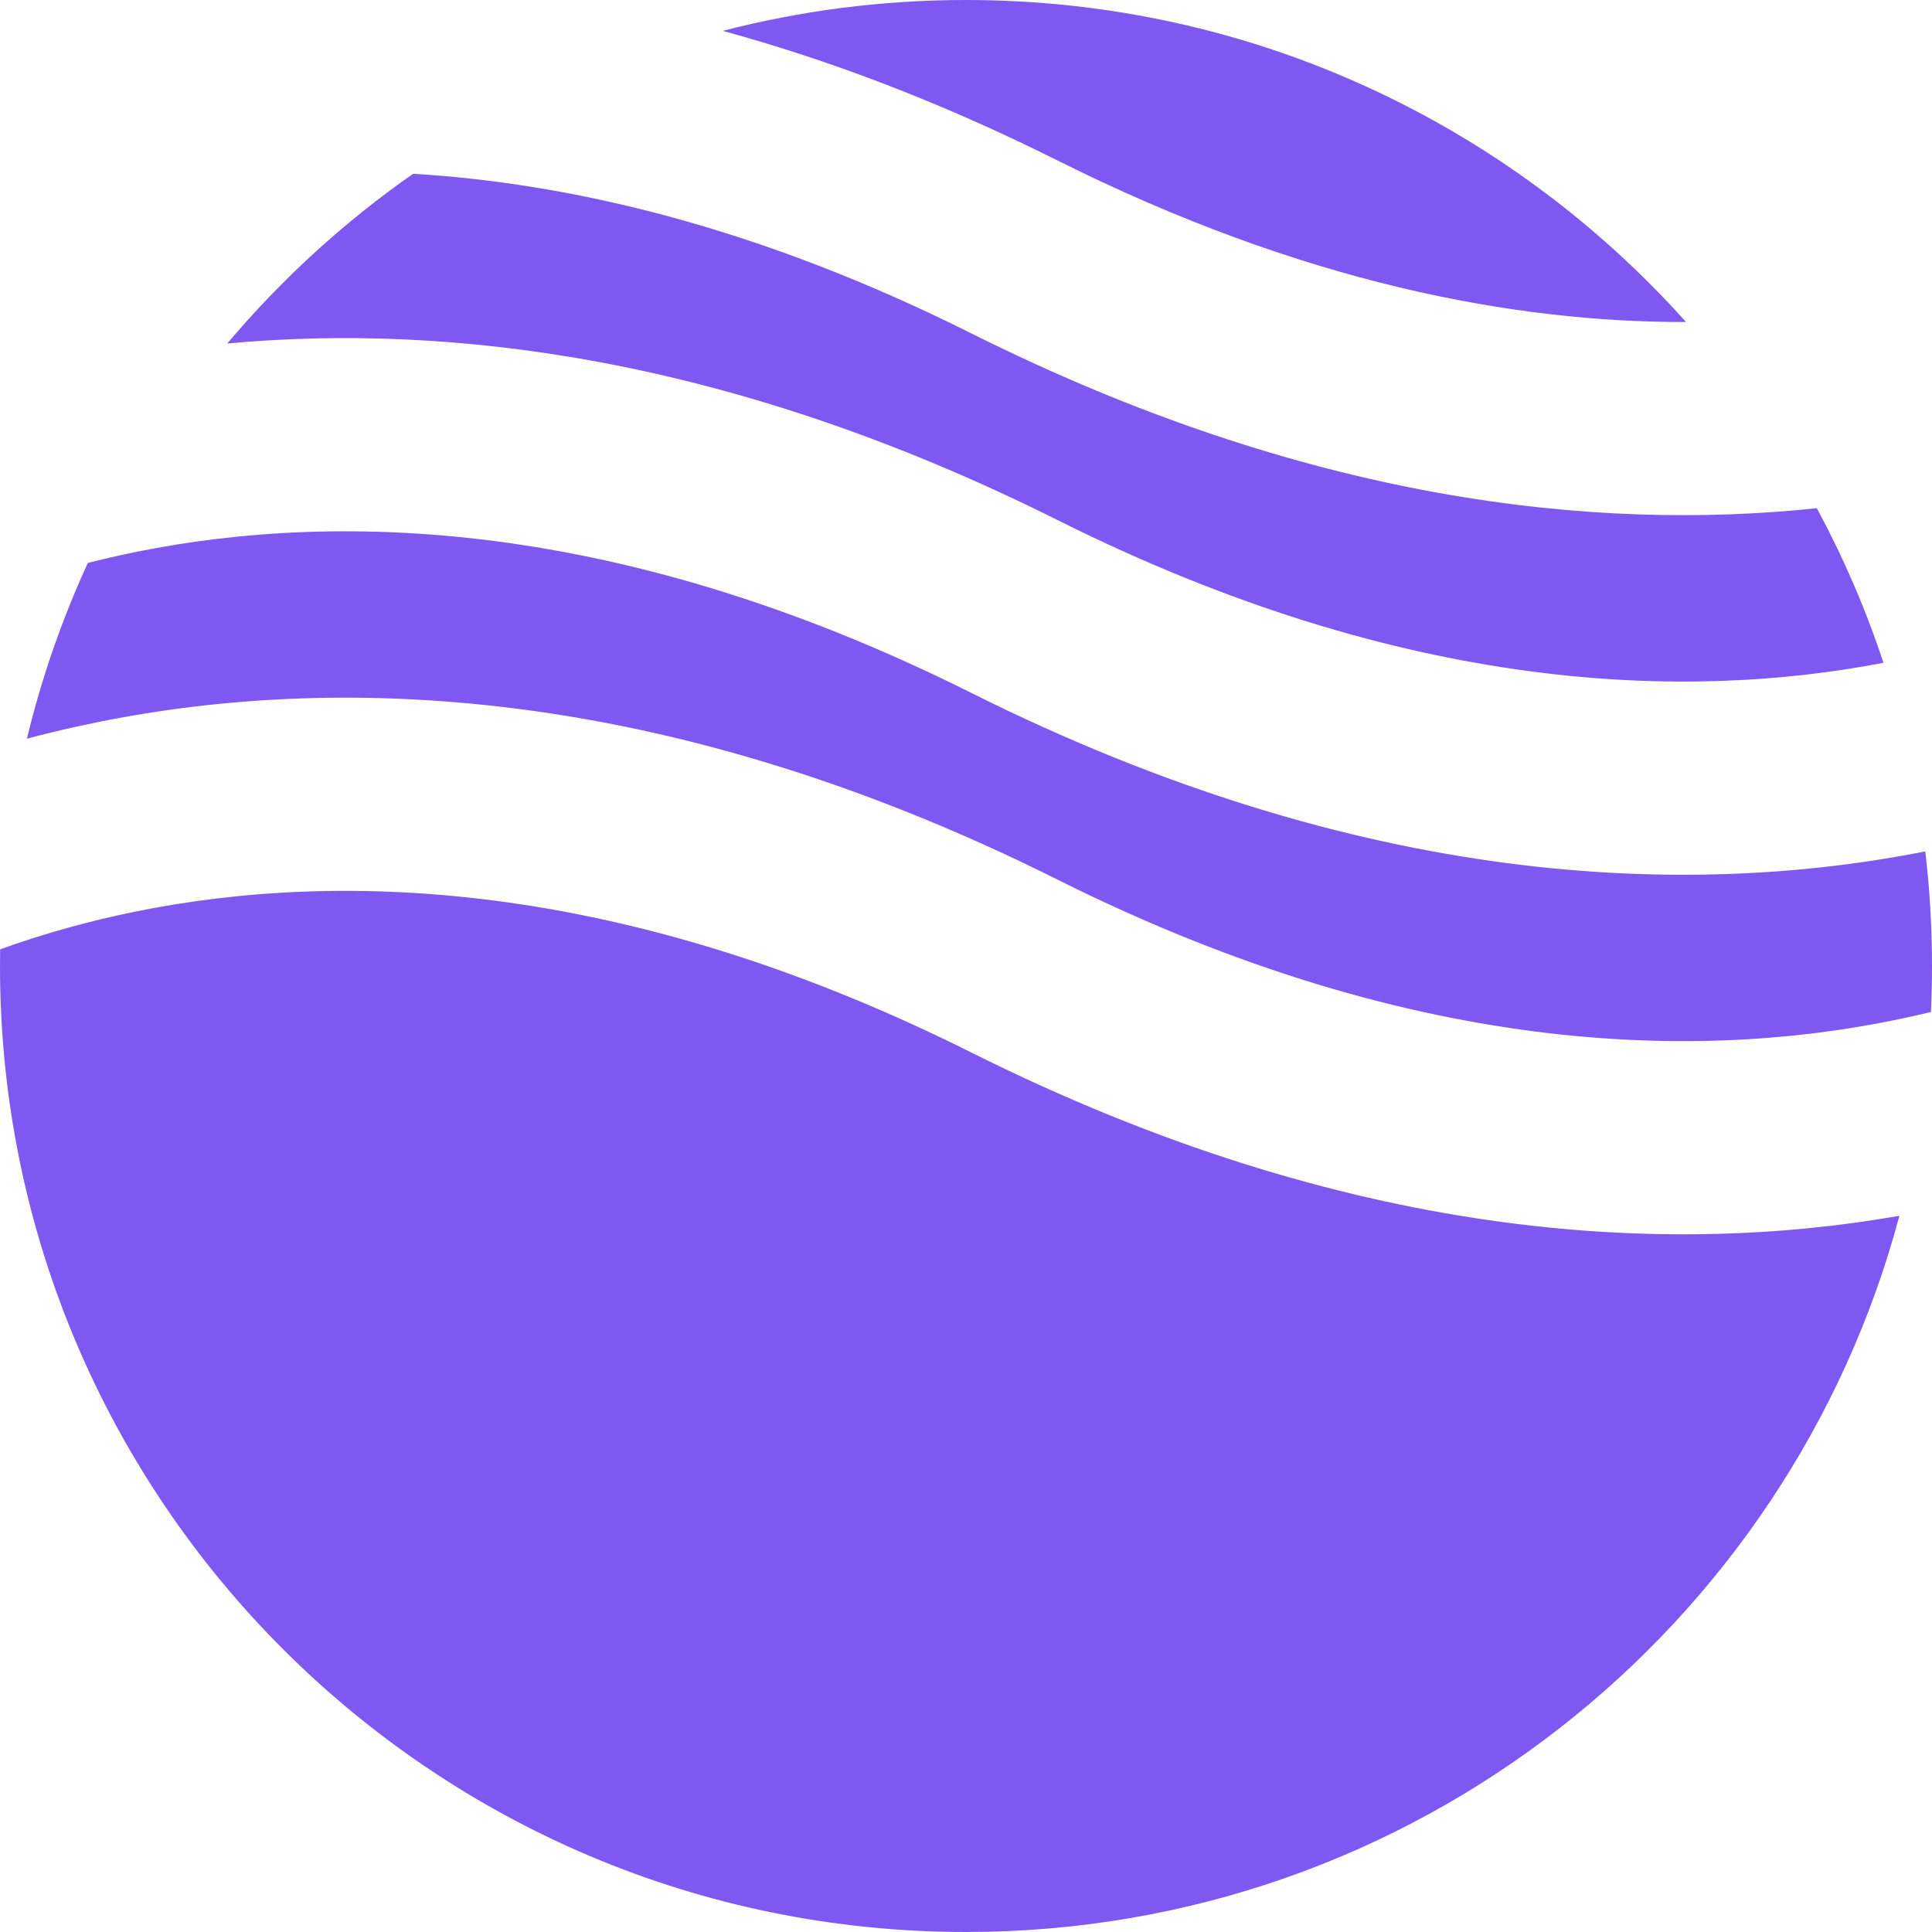
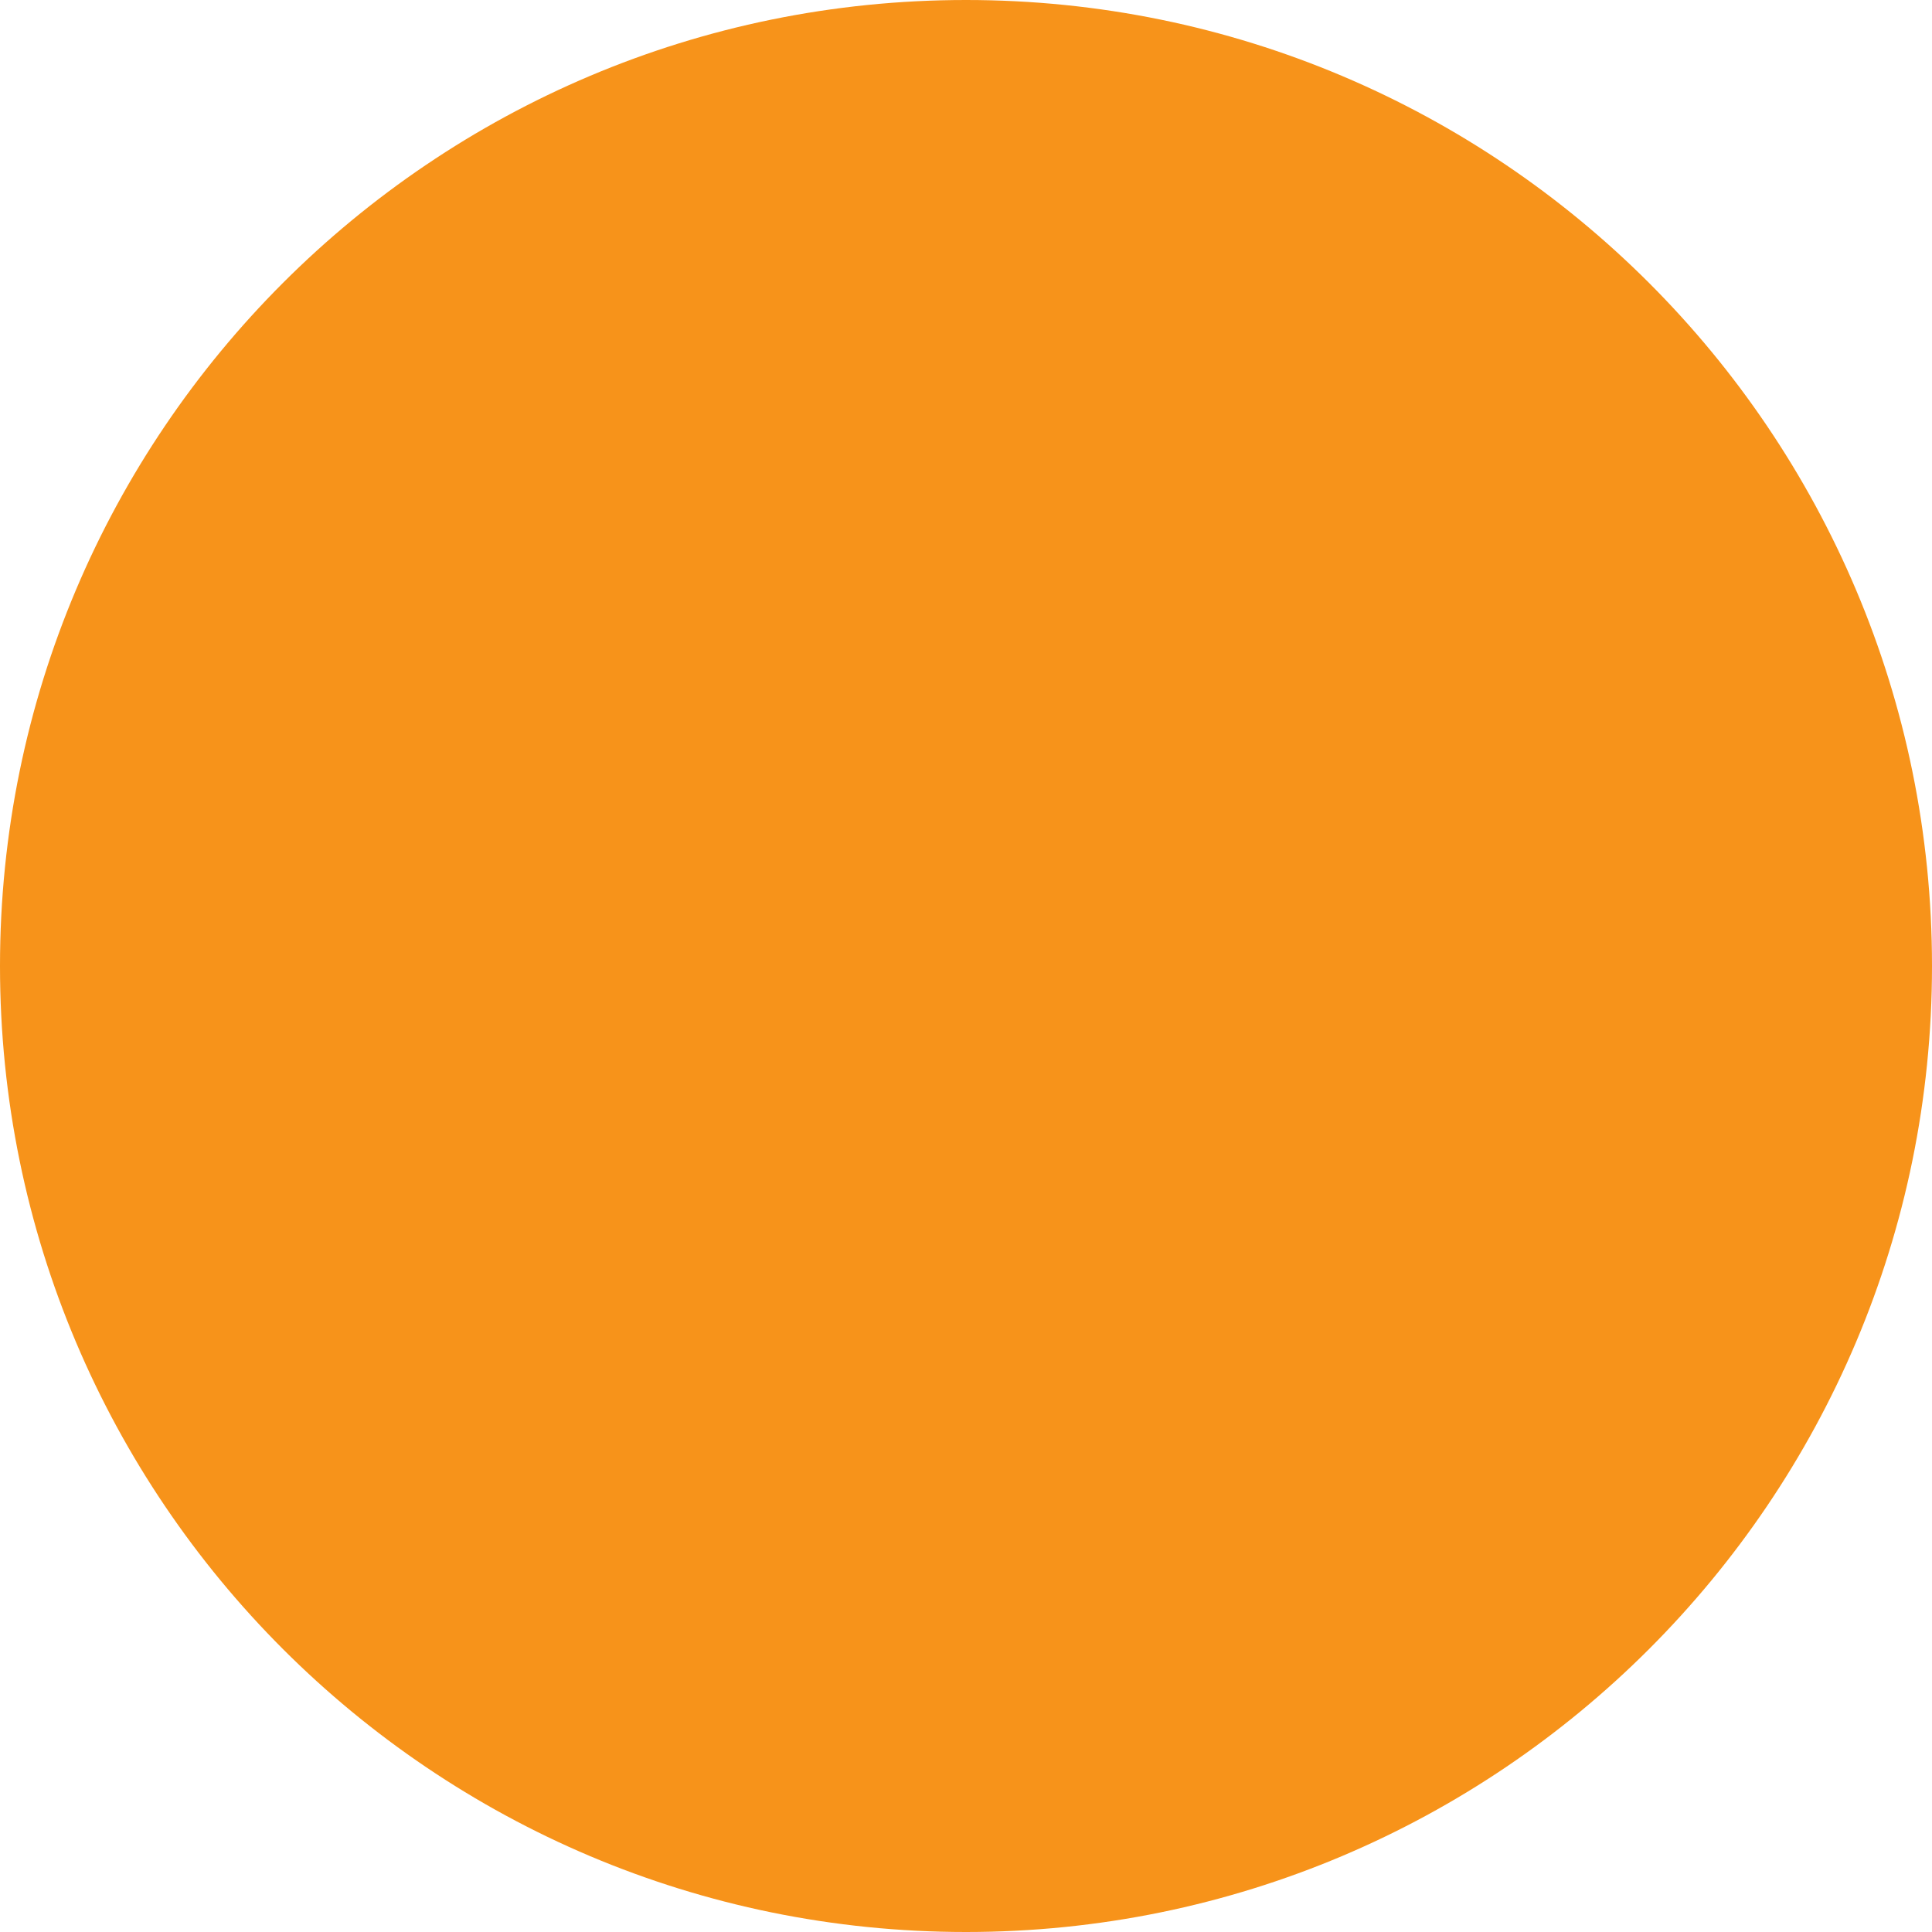
- <svg xmlns="http://www.w3.org/2000/svg" width="40" height="40" viewBox="0 0 40 40" fill="none">
-   <path fill-rule="evenodd" clip-rule="evenodd" d="M8.553 3.598C7.122 4.598 5.828 5.781 4.705 7.112C9.295 6.686 15.125 7.382 21.894 10.767C29.123 14.381 34.944 14.503 38.995 13.722C38.627 12.609 38.164 11.539 37.616 10.522C32.979 11.011 27.034 10.364 20.106 6.9C15.706 4.7 11.828 3.794 8.553 3.598ZM34.907 6.667C31.245 2.575 25.923 0 20 0C18.261 0 16.573 0.222 14.964 0.639C17.143 1.234 19.458 2.104 21.894 3.322C26.967 5.859 31.346 6.675 34.907 6.667ZM39.861 17.628C34.967 18.595 28.209 18.396 20.106 14.344C12.53 10.557 6.5 10.604 2.434 11.508C2.224 11.555 2.019 11.604 1.819 11.655C1.287 12.812 0.862 14.03 0.557 15.294C0.882 15.207 1.219 15.125 1.566 15.048C6.5 13.951 13.47 13.999 21.894 18.211C29.47 21.999 35.5 21.951 39.566 21.047C39.706 21.017 39.843 20.985 39.978 20.952C39.993 20.636 40 20.319 40 20C40 19.198 39.953 18.406 39.861 17.628ZM39.325 25.172C34.478 26.02 27.917 25.694 20.106 21.789C12.53 18.001 6.5 18.049 2.434 18.952C1.531 19.153 0.719 19.397 0.003 19.655C0.001 19.77 0 19.885 0 20C0 31.046 8.954 40 20 40C29.257 40 37.045 33.711 39.325 25.172Z" fill="#7F57F1" />
+ <svg xmlns="http://www.w3.org/2000/svg" width="49" height="49" viewBox="0 0 49 49" fill="none">
+   <circle cx="24.5" cy="24.5" r="24.5" fill="#F7931A" />
</svg>
